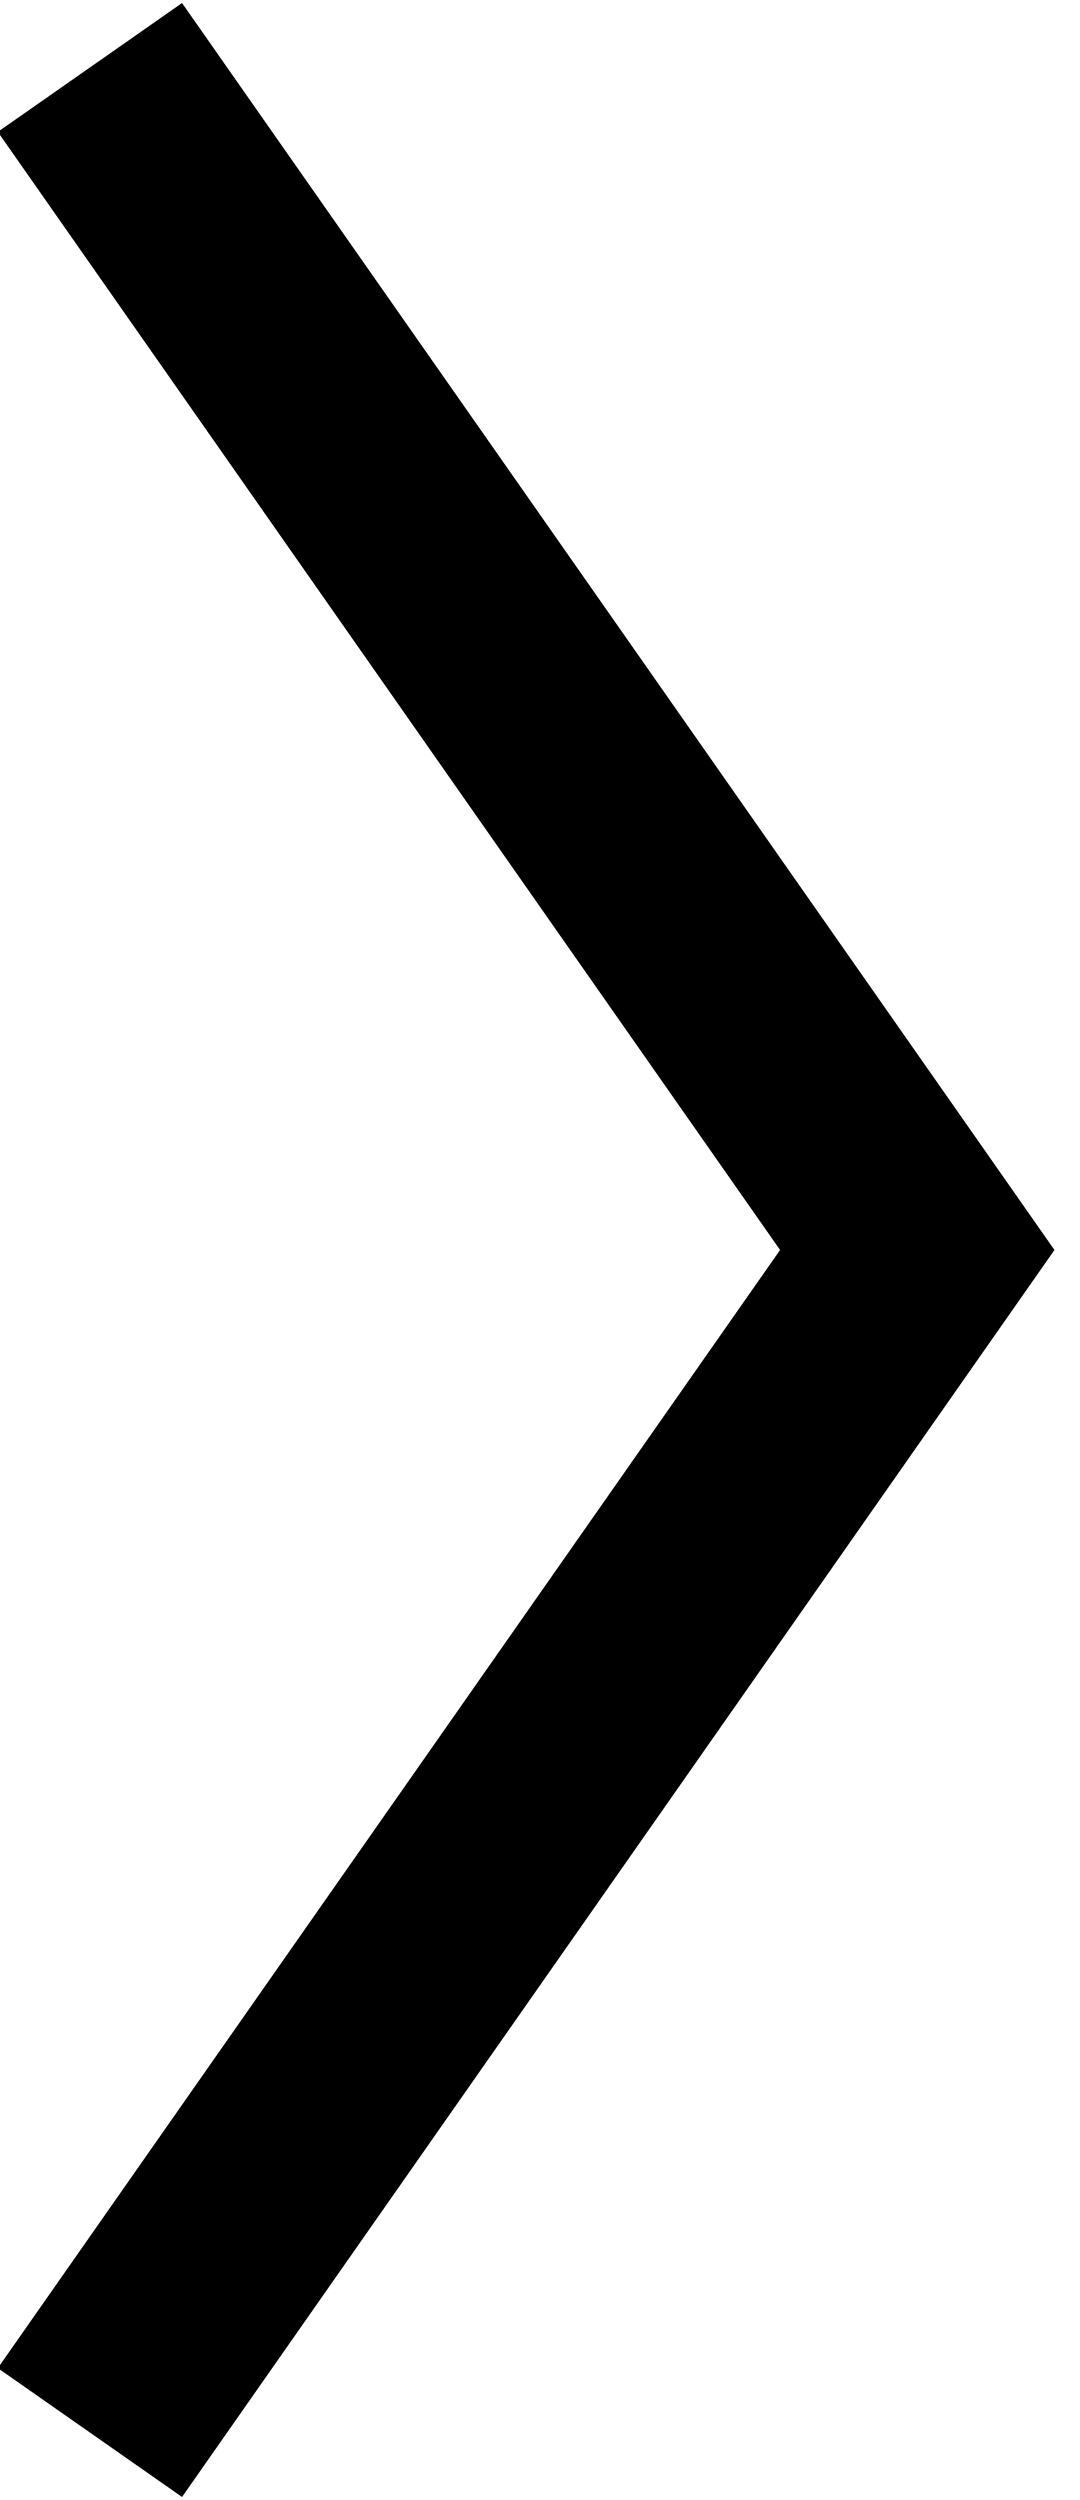
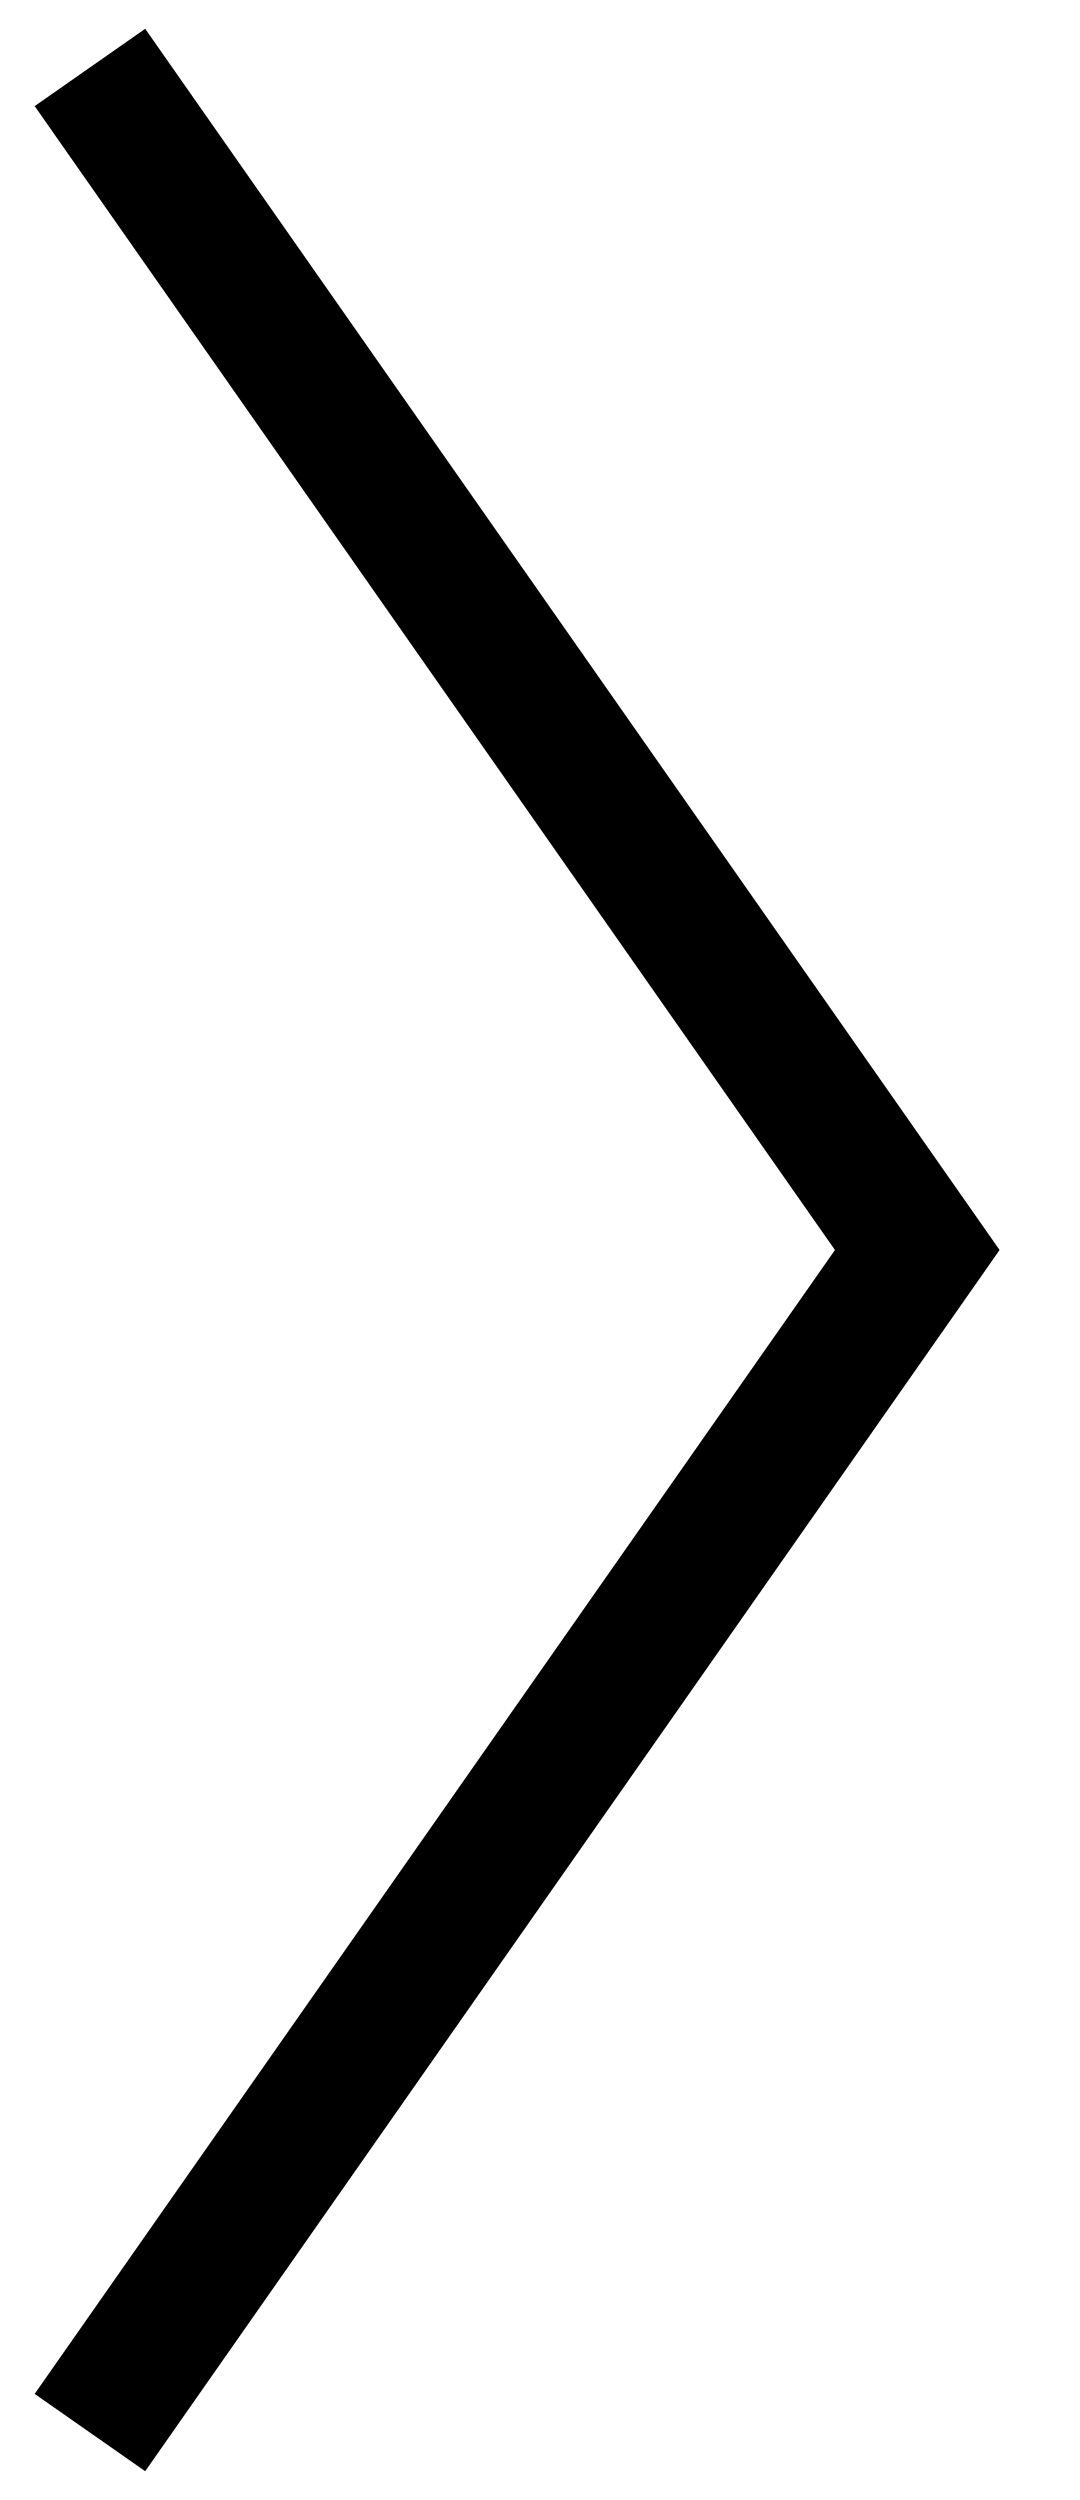
<svg xmlns="http://www.w3.org/2000/svg" viewBox="0 0 24 55.6">
-   <style type="text/css">.arrow {fill: none; stroke: #000000; stroke-width: 5px;}</style>
+   <style type="text/css">.arrow {fill: none; stroke: #000000; stroke-width: 3px;}</style>
  <polyline class="arrow" points="2.0,1.5 20.4,27.8 2.0,54.1" />
</svg>
